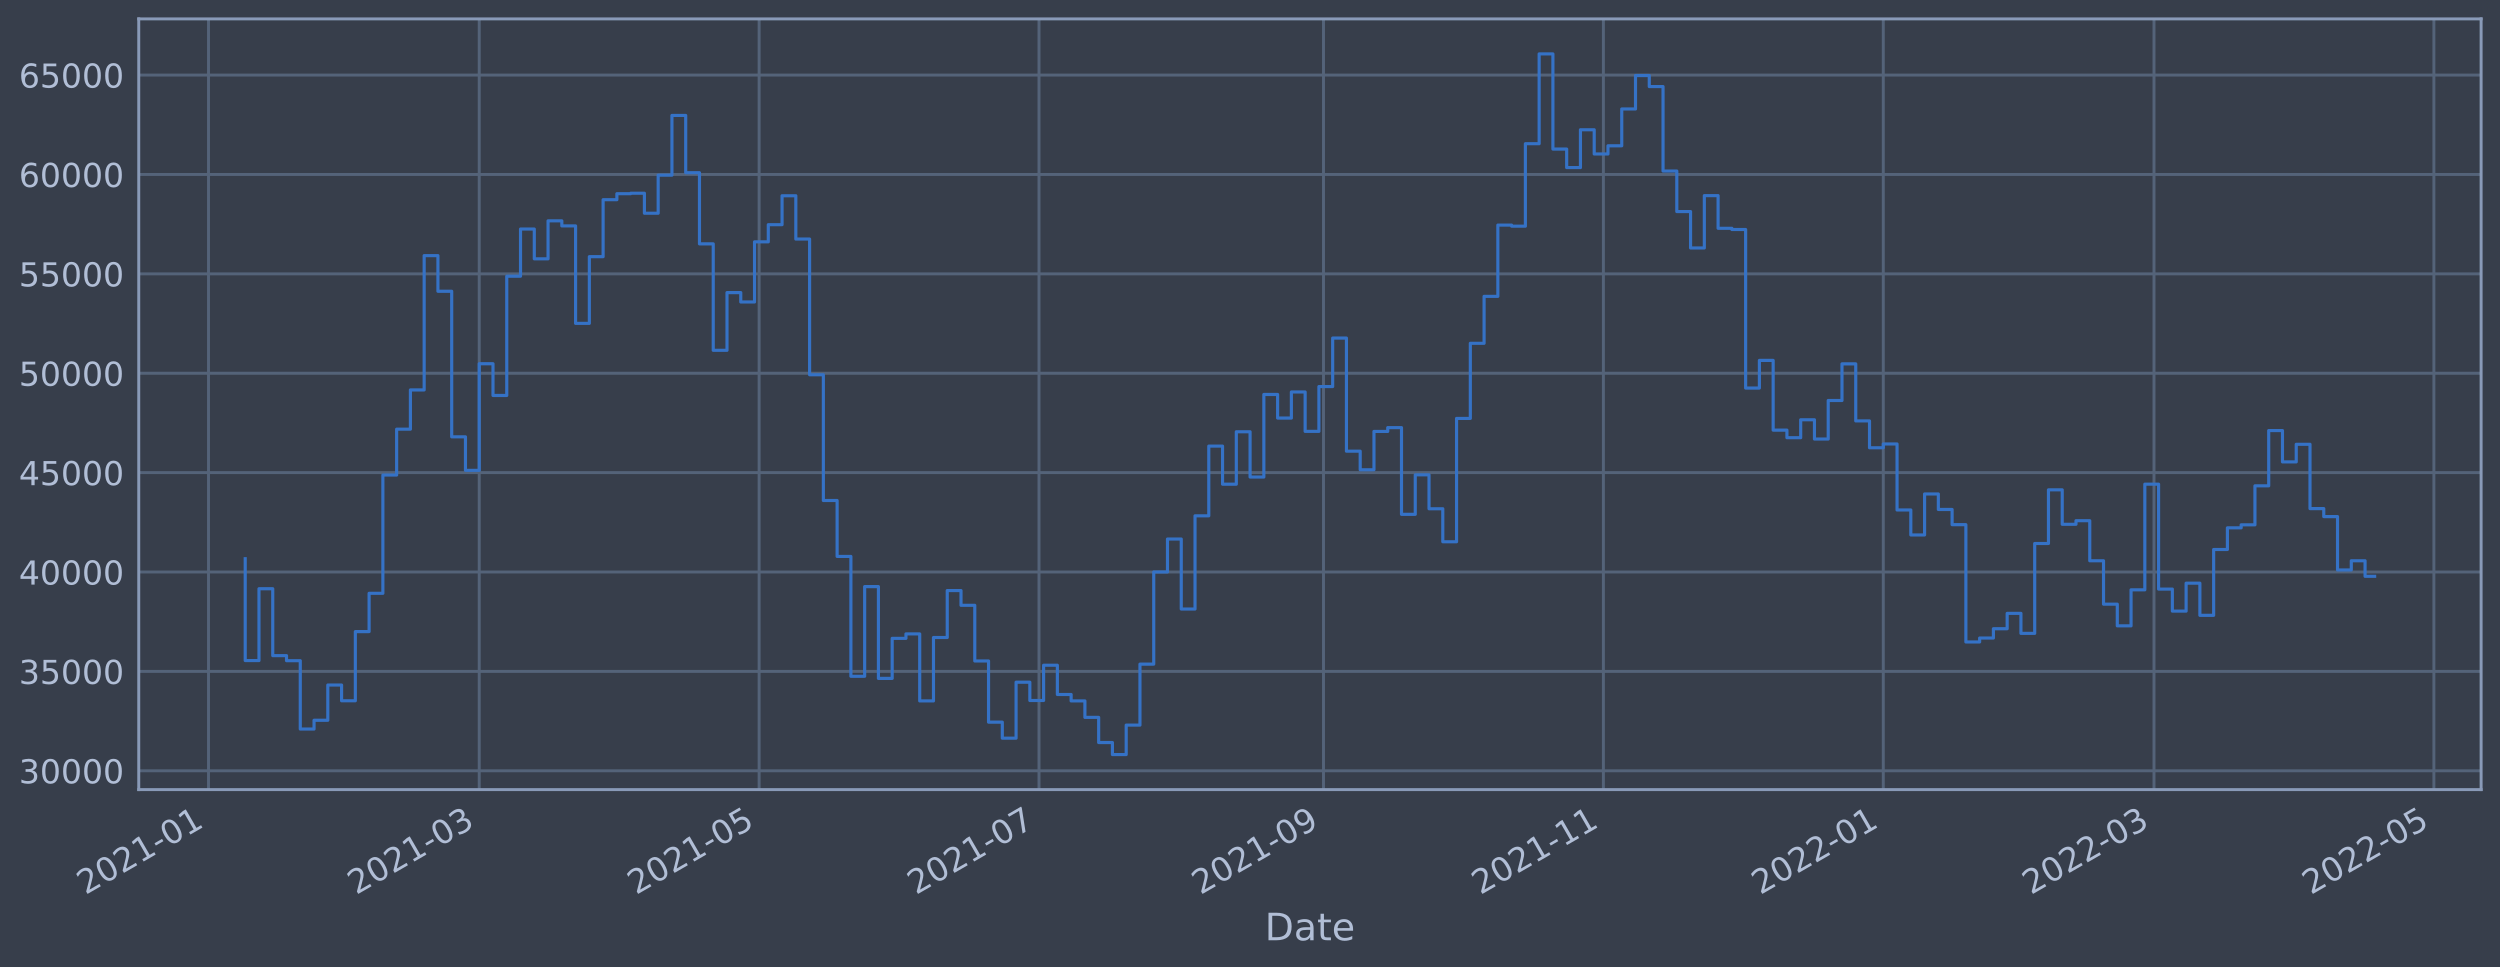
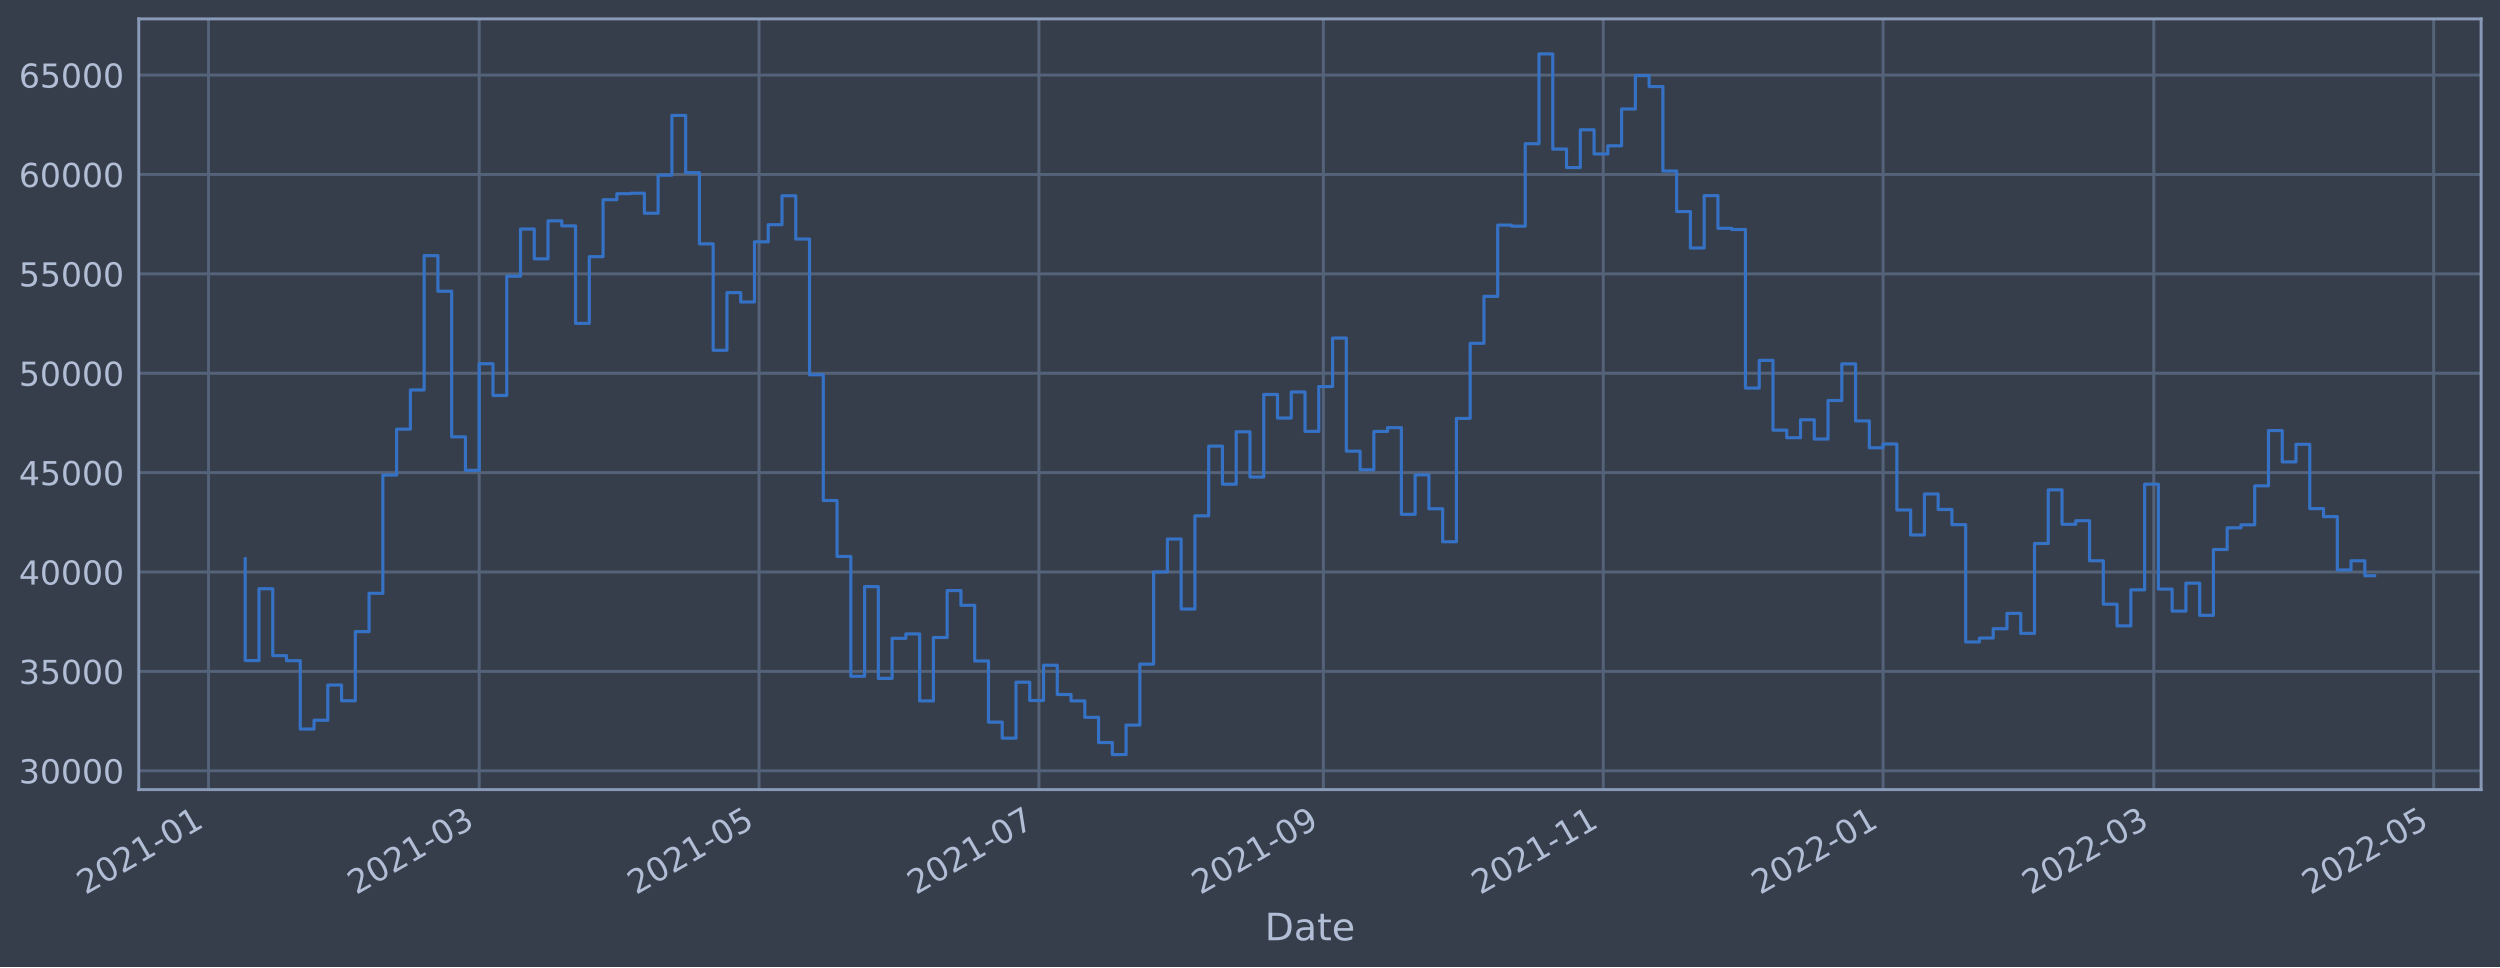
<svg xmlns="http://www.w3.org/2000/svg" xmlns:xlink="http://www.w3.org/1999/xlink" width="952.884pt" height="368.58pt" viewBox="0 0 952.884 368.58" version="1.1">
  <defs>
    <style type="text/css">*{stroke-linejoin: round; stroke-linecap: butt}</style>
  </defs>
  <g id="figure_1">
    <g id="patch_1">
      <path d="M 0 368.58  L 952.884 368.58  L 952.884 0  L 0 0  z " style="fill: #373e4b" />
    </g>
    <g id="axes_1">
      <g id="patch_2">
        <path d="M 52.884 300.96  L 945.684 300.96  L 945.684 7.2  L 52.884 7.2  z " style="fill: #373e4b" />
      </g>
      <g id="matplotlib.axis_1">
        <g id="xtick_1">
          <g id="line2d_1">
-             <path d="M 79.474 300.96  L 79.474 7.2  " clip-path="url(#p81f86f7ac7)" style="fill: none; stroke: #546379; stroke-width: 1.12; stroke-linecap: square" />
+             <path d="M 79.476 300.96  L 79.476 7.2  " clip-path="url(#p457dbf7c7b)" style="fill: none; stroke: #546379; stroke-width: 1.12; stroke-linecap: square" />
          </g>
          <g id="line2d_2" />
          <g id="text_1">
-             <g style="fill: #b1bed6" transform="translate(32.5712 341.1745)rotate(-30)scale(0.126 -0.126)">
+             <g style="fill: #b1bed6" transform="translate(32.57275 341.1745)rotate(-30)scale(0.126 -0.126)">
              <defs>
                <path id="DejaVuSans-32" d="M 1228 531  L 3431 531  L 3431 0  L 469 0  L 469 531  Q 828 903 1448 1529  Q 2069 2156 2228 2338  Q 2531 2678 2651 2914  Q 2772 3150 2772 3378  Q 2772 3750 2511 3984  Q 2250 4219 1831 4219  Q 1534 4219 1204 4116  Q 875 4013 500 3803  L 500 4441  Q 881 4594 1212 4672  Q 1544 4750 1819 4750  Q 2544 4750 2975 4387  Q 3406 4025 3406 3419  Q 3406 3131 3298 2873  Q 3191 2616 2906 2266  Q 2828 2175 2409 1742  Q 1991 1309 1228 531  z " transform="scale(0.015625)" />
                <path id="DejaVuSans-30" d="M 2034 4250  Q 1547 4250 1301 3770  Q 1056 3291 1056 2328  Q 1056 1369 1301 889  Q 1547 409 2034 409  Q 2525 409 2770 889  Q 3016 1369 3016 2328  Q 3016 3291 2770 3770  Q 2525 4250 2034 4250  z M 2034 4750  Q 2819 4750 3233 4129  Q 3647 3509 3647 2328  Q 3647 1150 3233 529  Q 2819 -91 2034 -91  Q 1250 -91 836 529  Q 422 1150 422 2328  Q 422 3509 836 4129  Q 1250 4750 2034 4750  z " transform="scale(0.015625)" />
                <path id="DejaVuSans-31" d="M 794 531  L 1825 531  L 1825 4091  L 703 3866  L 703 4441  L 1819 4666  L 2450 4666  L 2450 531  L 3481 531  L 3481 0  L 794 0  L 794 531  z " transform="scale(0.015625)" />
                <path id="DejaVuSans-2d" d="M 313 2009  L 1997 2009  L 1997 1497  L 313 1497  L 313 2009  z " transform="scale(0.015625)" />
              </defs>
              <use xlink:href="#DejaVuSans-32" />
              <use xlink:href="#DejaVuSans-30" x="63.623" />
              <use xlink:href="#DejaVuSans-32" x="127.246" />
              <use xlink:href="#DejaVuSans-31" x="190.869" />
              <use xlink:href="#DejaVuSans-2d" x="254.492" />
              <use xlink:href="#DejaVuSans-30" x="290.576" />
              <use xlink:href="#DejaVuSans-31" x="354.199" />
            </g>
          </g>
        </g>
        <g id="xtick_2">
          <g id="line2d_3">
-             <path d="M 182.659 300.96  L 182.659 7.2  " clip-path="url(#p81f86f7ac7)" style="fill: none; stroke: #546379; stroke-width: 1.12; stroke-linecap: square" />
+             <path d="M 182.649 300.96  L 182.649 7.2  " clip-path="url(#p457dbf7c7b)" style="fill: none; stroke: #546379; stroke-width: 1.12; stroke-linecap: square" />
          </g>
          <g id="line2d_4" />
          <g id="text_2">
-             <g style="fill: #b1bed6" transform="translate(135.7555 341.1745)rotate(-30)scale(0.126 -0.126)">
+             <g style="fill: #b1bed6" transform="translate(135.7456 341.1745)rotate(-30)scale(0.126 -0.126)">
              <defs>
                <path id="DejaVuSans-33" d="M 2597 2516  Q 3050 2419 3304 2112  Q 3559 1806 3559 1356  Q 3559 666 3084 287  Q 2609 -91 1734 -91  Q 1441 -91 1130 -33  Q 819 25 488 141  L 488 750  Q 750 597 1062 519  Q 1375 441 1716 441  Q 2309 441 2620 675  Q 2931 909 2931 1356  Q 2931 1769 2642 2001  Q 2353 2234 1838 2234  L 1294 2234  L 1294 2753  L 1863 2753  Q 2328 2753 2575 2939  Q 2822 3125 2822 3475  Q 2822 3834 2567 4026  Q 2313 4219 1838 4219  Q 1578 4219 1281 4162  Q 984 4106 628 3988  L 628 4550  Q 988 4650 1302 4700  Q 1616 4750 1894 4750  Q 2613 4750 3031 4423  Q 3450 4097 3450 3541  Q 3450 3153 3228 2886  Q 3006 2619 2597 2516  z " transform="scale(0.015625)" />
              </defs>
              <use xlink:href="#DejaVuSans-32" />
              <use xlink:href="#DejaVuSans-30" x="63.623" />
              <use xlink:href="#DejaVuSans-32" x="127.246" />
              <use xlink:href="#DejaVuSans-31" x="190.869" />
              <use xlink:href="#DejaVuSans-2d" x="254.492" />
              <use xlink:href="#DejaVuSans-30" x="290.576" />
              <use xlink:href="#DejaVuSans-33" x="354.199" />
            </g>
          </g>
        </g>
        <g id="xtick_3">
          <g id="line2d_5">
-             <path d="M 289.341 300.96  L 289.341 7.2  " clip-path="url(#p81f86f7ac7)" style="fill: none; stroke: #546379; stroke-width: 1.12; stroke-linecap: square" />
+             <path d="M 289.319 300.96  L 289.319 7.2  " clip-path="url(#p457dbf7c7b)" style="fill: none; stroke: #546379; stroke-width: 1.12; stroke-linecap: square" />
          </g>
          <g id="line2d_6" />
          <g id="text_3">
-             <g style="fill: #b1bed6" transform="translate(242.4376 341.1745)rotate(-30)scale(0.126 -0.126)">
+             <g style="fill: #b1bed6" transform="translate(242.4159 341.1745)rotate(-30)scale(0.126 -0.126)">
              <defs>
                <path id="DejaVuSans-35" d="M 691 4666  L 3169 4666  L 3169 4134  L 1269 4134  L 1269 2991  Q 1406 3038 1543 3061  Q 1681 3084 1819 3084  Q 2600 3084 3056 2656  Q 3513 2228 3513 1497  Q 3513 744 3044 326  Q 2575 -91 1722 -91  Q 1428 -91 1123 -41  Q 819 9 494 109  L 494 744  Q 775 591 1075 516  Q 1375 441 1709 441  Q 2250 441 2565 725  Q 2881 1009 2881 1497  Q 2881 1984 2565 2268  Q 2250 2553 1709 2553  Q 1456 2553 1204 2497  Q 953 2441 691 2322  L 691 4666  z " transform="scale(0.015625)" />
              </defs>
              <use xlink:href="#DejaVuSans-32" />
              <use xlink:href="#DejaVuSans-30" x="63.623" />
              <use xlink:href="#DejaVuSans-32" x="127.246" />
              <use xlink:href="#DejaVuSans-31" x="190.869" />
              <use xlink:href="#DejaVuSans-2d" x="254.492" />
              <use xlink:href="#DejaVuSans-30" x="290.576" />
              <use xlink:href="#DejaVuSans-35" x="354.199" />
            </g>
          </g>
        </g>
        <g id="xtick_4">
          <g id="line2d_7">
-             <path d="M 396.023 300.96  L 396.023 7.2  " clip-path="url(#p81f86f7ac7)" style="fill: none; stroke: #546379; stroke-width: 1.12; stroke-linecap: square" />
+             <path d="M 395.989 300.96  L 395.989 7.2  " clip-path="url(#p457dbf7c7b)" style="fill: none; stroke: #546379; stroke-width: 1.12; stroke-linecap: square" />
          </g>
          <g id="line2d_8" />
          <g id="text_4">
-             <g style="fill: #b1bed6" transform="translate(349.1197 341.1745)rotate(-30)scale(0.126 -0.126)">
+             <g style="fill: #b1bed6" transform="translate(349.0862 341.1745)rotate(-30)scale(0.126 -0.126)">
              <defs>
                <path id="DejaVuSans-37" d="M 525 4666  L 3525 4666  L 3525 4397  L 1831 0  L 1172 0  L 2766 4134  L 525 4134  L 525 4666  z " transform="scale(0.015625)" />
              </defs>
              <use xlink:href="#DejaVuSans-32" />
              <use xlink:href="#DejaVuSans-30" x="63.623" />
              <use xlink:href="#DejaVuSans-32" x="127.246" />
              <use xlink:href="#DejaVuSans-31" x="190.869" />
              <use xlink:href="#DejaVuSans-2d" x="254.492" />
              <use xlink:href="#DejaVuSans-30" x="290.576" />
              <use xlink:href="#DejaVuSans-37" x="354.199" />
            </g>
          </g>
        </g>
        <g id="xtick_5">
          <g id="line2d_9">
-             <path d="M 504.454 300.96  L 504.454 7.2  " clip-path="url(#p81f86f7ac7)" style="fill: none; stroke: #546379; stroke-width: 1.12; stroke-linecap: square" />
+             <path d="M 504.408 300.96  L 504.408 7.2  " clip-path="url(#p457dbf7c7b)" style="fill: none; stroke: #546379; stroke-width: 1.12; stroke-linecap: square" />
          </g>
          <g id="line2d_10" />
          <g id="text_5">
-             <g style="fill: #b1bed6" transform="translate(457.5506 341.1745)rotate(-30)scale(0.126 -0.126)">
+             <g style="fill: #b1bed6" transform="translate(457.5051 341.1745)rotate(-30)scale(0.126 -0.126)">
              <defs>
                <path id="DejaVuSans-39" d="M 703 97  L 703 672  Q 941 559 1184 500  Q 1428 441 1663 441  Q 2288 441 2617 861  Q 2947 1281 2994 2138  Q 2813 1869 2534 1725  Q 2256 1581 1919 1581  Q 1219 1581 811 2004  Q 403 2428 403 3163  Q 403 3881 828 4315  Q 1253 4750 1959 4750  Q 2769 4750 3195 4129  Q 3622 3509 3622 2328  Q 3622 1225 3098 567  Q 2575 -91 1691 -91  Q 1453 -91 1209 -44  Q 966 3 703 97  z M 1959 2075  Q 2384 2075 2632 2365  Q 2881 2656 2881 3163  Q 2881 3666 2632 3958  Q 2384 4250 1959 4250  Q 1534 4250 1286 3958  Q 1038 3666 1038 3163  Q 1038 2656 1286 2365  Q 1534 2075 1959 2075  z " transform="scale(0.015625)" />
              </defs>
              <use xlink:href="#DejaVuSans-32" />
              <use xlink:href="#DejaVuSans-30" x="63.623" />
              <use xlink:href="#DejaVuSans-32" x="127.246" />
              <use xlink:href="#DejaVuSans-31" x="190.869" />
              <use xlink:href="#DejaVuSans-2d" x="254.492" />
              <use xlink:href="#DejaVuSans-30" x="290.576" />
              <use xlink:href="#DejaVuSans-39" x="354.199" />
            </g>
          </g>
        </g>
        <g id="xtick_6">
          <g id="line2d_11">
-             <path d="M 611.136 300.96  L 611.136 7.2  " clip-path="url(#p81f86f7ac7)" style="fill: none; stroke: #546379; stroke-width: 1.12; stroke-linecap: square" />
+             <path d="M 611.079 300.96  L 611.079 7.2  " clip-path="url(#p457dbf7c7b)" style="fill: none; stroke: #546379; stroke-width: 1.12; stroke-linecap: square" />
          </g>
          <g id="line2d_12" />
          <g id="text_6">
-             <g style="fill: #b1bed6" transform="translate(564.2327 341.1745)rotate(-30)scale(0.126 -0.126)">
+             <g style="fill: #b1bed6" transform="translate(564.1754 341.1745)rotate(-30)scale(0.126 -0.126)">
              <use xlink:href="#DejaVuSans-32" />
              <use xlink:href="#DejaVuSans-30" x="63.623" />
              <use xlink:href="#DejaVuSans-32" x="127.246" />
              <use xlink:href="#DejaVuSans-31" x="190.869" />
              <use xlink:href="#DejaVuSans-2d" x="254.492" />
              <use xlink:href="#DejaVuSans-31" x="290.576" />
              <use xlink:href="#DejaVuSans-31" x="354.199" />
            </g>
          </g>
        </g>
        <g id="xtick_7">
          <g id="line2d_13">
-             <path d="M 717.818 300.96  L 717.818 7.2  " clip-path="url(#p81f86f7ac7)" style="fill: none; stroke: #546379; stroke-width: 1.12; stroke-linecap: square" />
+             <path d="M 717.749 300.96  L 717.749 7.2  " clip-path="url(#p457dbf7c7b)" style="fill: none; stroke: #546379; stroke-width: 1.12; stroke-linecap: square" />
          </g>
          <g id="line2d_14" />
          <g id="text_7">
-             <g style="fill: #b1bed6" transform="translate(670.9148 341.1745)rotate(-30)scale(0.126 -0.126)">
+             <g style="fill: #b1bed6" transform="translate(670.8456 341.1745)rotate(-30)scale(0.126 -0.126)">
              <use xlink:href="#DejaVuSans-32" />
              <use xlink:href="#DejaVuSans-30" x="63.623" />
              <use xlink:href="#DejaVuSans-32" x="127.246" />
              <use xlink:href="#DejaVuSans-32" x="190.869" />
              <use xlink:href="#DejaVuSans-2d" x="254.492" />
              <use xlink:href="#DejaVuSans-30" x="290.576" />
              <use xlink:href="#DejaVuSans-31" x="354.199" />
            </g>
          </g>
        </g>
        <g id="xtick_8">
          <g id="line2d_15">
-             <path d="M 821.002 300.96  L 821.002 7.2  " clip-path="url(#p81f86f7ac7)" style="fill: none; stroke: #546379; stroke-width: 1.12; stroke-linecap: square" />
+             <path d="M 820.922 300.96  L 820.922 7.2  " clip-path="url(#p457dbf7c7b)" style="fill: none; stroke: #546379; stroke-width: 1.12; stroke-linecap: square" />
          </g>
          <g id="line2d_16" />
          <g id="text_8">
-             <g style="fill: #b1bed6" transform="translate(774.0991 341.1745)rotate(-30)scale(0.126 -0.126)">
+             <g style="fill: #b1bed6" transform="translate(774.0185 341.1745)rotate(-30)scale(0.126 -0.126)">
              <use xlink:href="#DejaVuSans-32" />
              <use xlink:href="#DejaVuSans-30" x="63.623" />
              <use xlink:href="#DejaVuSans-32" x="127.246" />
              <use xlink:href="#DejaVuSans-32" x="190.869" />
              <use xlink:href="#DejaVuSans-2d" x="254.492" />
              <use xlink:href="#DejaVuSans-30" x="290.576" />
              <use xlink:href="#DejaVuSans-33" x="354.199" />
            </g>
          </g>
        </g>
        <g id="xtick_9">
          <g id="line2d_17">
-             <path d="M 927.684 300.96  L 927.684 7.2  " clip-path="url(#p81f86f7ac7)" style="fill: none; stroke: #546379; stroke-width: 1.12; stroke-linecap: square" />
+             <path d="M 927.592 300.96  L 927.592 7.2  " clip-path="url(#p457dbf7c7b)" style="fill: none; stroke: #546379; stroke-width: 1.12; stroke-linecap: square" />
          </g>
          <g id="line2d_18" />
          <g id="text_9">
-             <g style="fill: #b1bed6" transform="translate(880.7812 341.1745)rotate(-30)scale(0.126 -0.126)">
+             <g style="fill: #b1bed6" transform="translate(880.6888 341.1745)rotate(-30)scale(0.126 -0.126)">
              <use xlink:href="#DejaVuSans-32" />
              <use xlink:href="#DejaVuSans-30" x="63.623" />
              <use xlink:href="#DejaVuSans-32" x="127.246" />
              <use xlink:href="#DejaVuSans-32" x="190.869" />
              <use xlink:href="#DejaVuSans-2d" x="254.492" />
              <use xlink:href="#DejaVuSans-30" x="290.576" />
              <use xlink:href="#DejaVuSans-35" x="354.199" />
            </g>
          </g>
        </g>
        <g id="text_10">
          <g style="fill: #b1bed6" transform="translate(482.0746 358.3856)scale(0.144 -0.144)">
            <defs>
              <path id="DejaVuSans-44" d="M 1259 4147  L 1259 519  L 2022 519  Q 2988 519 3436 956  Q 3884 1394 3884 2338  Q 3884 3275 3436 3711  Q 2988 4147 2022 4147  L 1259 4147  z M 628 4666  L 1925 4666  Q 3281 4666 3915 4102  Q 4550 3538 4550 2338  Q 4550 1131 3912 565  Q 3275 0 1925 0  L 628 0  L 628 4666  z " transform="scale(0.015625)" />
              <path id="DejaVuSans-61" d="M 2194 1759  Q 1497 1759 1228 1600  Q 959 1441 959 1056  Q 959 750 1161 570  Q 1363 391 1709 391  Q 2188 391 2477 730  Q 2766 1069 2766 1631  L 2766 1759  L 2194 1759  z M 3341 1997  L 3341 0  L 2766 0  L 2766 531  Q 2569 213 2275 61  Q 1981 -91 1556 -91  Q 1019 -91 701 211  Q 384 513 384 1019  Q 384 1609 779 1909  Q 1175 2209 1959 2209  L 2766 2209  L 2766 2266  Q 2766 2663 2505 2880  Q 2244 3097 1772 3097  Q 1472 3097 1187 3025  Q 903 2953 641 2809  L 641 3341  Q 956 3463 1253 3523  Q 1550 3584 1831 3584  Q 2591 3584 2966 3190  Q 3341 2797 3341 1997  z " transform="scale(0.015625)" />
              <path id="DejaVuSans-74" d="M 1172 4494  L 1172 3500  L 2356 3500  L 2356 3053  L 1172 3053  L 1172 1153  Q 1172 725 1289 603  Q 1406 481 1766 481  L 2356 481  L 2356 0  L 1766 0  Q 1100 0 847 248  Q 594 497 594 1153  L 594 3053  L 172 3053  L 172 3500  L 594 3500  L 594 4494  L 1172 4494  z " transform="scale(0.015625)" />
              <path id="DejaVuSans-65" d="M 3597 1894  L 3597 1613  L 953 1613  Q 991 1019 1311 708  Q 1631 397 2203 397  Q 2534 397 2845 478  Q 3156 559 3463 722  L 3463 178  Q 3153 47 2828 -22  Q 2503 -91 2169 -91  Q 1331 -91 842 396  Q 353 884 353 1716  Q 353 2575 817 3079  Q 1281 3584 2069 3584  Q 2775 3584 3186 3129  Q 3597 2675 3597 1894  z M 3022 2063  Q 3016 2534 2758 2815  Q 2500 3097 2075 3097  Q 1594 3097 1305 2825  Q 1016 2553 972 2059  L 3022 2063  z " transform="scale(0.015625)" />
            </defs>
            <use xlink:href="#DejaVuSans-44" />
            <use xlink:href="#DejaVuSans-61" x="77.002" />
            <use xlink:href="#DejaVuSans-74" x="138.281" />
            <use xlink:href="#DejaVuSans-65" x="177.49" />
          </g>
        </g>
      </g>
      <g id="matplotlib.axis_2">
        <g id="ytick_1">
          <g id="line2d_19">
-             <path d="M 52.884 293.789  L 945.684 293.789  " clip-path="url(#p81f86f7ac7)" style="fill: none; stroke: #546379; stroke-width: 1.12; stroke-linecap: square" />
+             <path d="M 52.884 293.789  L 945.684 293.789  " clip-path="url(#p457dbf7c7b)" style="fill: none; stroke: #546379; stroke-width: 1.12; stroke-linecap: square" />
          </g>
          <g id="line2d_20" />
          <g id="text_11">
            <g style="fill: #b1bed6" transform="translate(7.2 298.5763)scale(0.126 -0.126)">
              <use xlink:href="#DejaVuSans-33" />
              <use xlink:href="#DejaVuSans-30" x="63.623" />
              <use xlink:href="#DejaVuSans-30" x="127.246" />
              <use xlink:href="#DejaVuSans-30" x="190.869" />
              <use xlink:href="#DejaVuSans-30" x="254.492" />
            </g>
          </g>
        </g>
        <g id="ytick_2">
          <g id="line2d_21">
-             <path d="M 52.884 255.907  L 945.684 255.907  " clip-path="url(#p81f86f7ac7)" style="fill: none; stroke: #546379; stroke-width: 1.12; stroke-linecap: square" />
+             <path d="M 52.884 255.907  L 945.684 255.907  " clip-path="url(#p457dbf7c7b)" style="fill: none; stroke: #546379; stroke-width: 1.12; stroke-linecap: square" />
          </g>
          <g id="line2d_22" />
          <g id="text_12">
            <g style="fill: #b1bed6" transform="translate(7.2 260.6936)scale(0.126 -0.126)">
              <use xlink:href="#DejaVuSans-33" />
              <use xlink:href="#DejaVuSans-35" x="63.623" />
              <use xlink:href="#DejaVuSans-30" x="127.246" />
              <use xlink:href="#DejaVuSans-30" x="190.869" />
              <use xlink:href="#DejaVuSans-30" x="254.492" />
            </g>
          </g>
        </g>
        <g id="ytick_3">
          <g id="line2d_23">
-             <path d="M 52.884 218.024  L 945.684 218.024  " clip-path="url(#p81f86f7ac7)" style="fill: none; stroke: #546379; stroke-width: 1.12; stroke-linecap: square" />
+             <path d="M 52.884 218.024  L 945.684 218.024  " clip-path="url(#p457dbf7c7b)" style="fill: none; stroke: #546379; stroke-width: 1.12; stroke-linecap: square" />
          </g>
          <g id="line2d_24" />
          <g id="text_13">
            <g style="fill: #b1bed6" transform="translate(7.2 222.811)scale(0.126 -0.126)">
              <defs>
                <path id="DejaVuSans-34" d="M 2419 4116  L 825 1625  L 2419 1625  L 2419 4116  z M 2253 4666  L 3047 4666  L 3047 1625  L 3713 1625  L 3713 1100  L 3047 1100  L 3047 0  L 2419 0  L 2419 1100  L 313 1100  L 313 1709  L 2253 4666  z " transform="scale(0.015625)" />
              </defs>
              <use xlink:href="#DejaVuSans-34" />
              <use xlink:href="#DejaVuSans-30" x="63.623" />
              <use xlink:href="#DejaVuSans-30" x="127.246" />
              <use xlink:href="#DejaVuSans-30" x="190.869" />
              <use xlink:href="#DejaVuSans-30" x="254.492" />
            </g>
          </g>
        </g>
        <g id="ytick_4">
          <g id="line2d_25">
-             <path d="M 52.884 180.141  L 945.684 180.141  " clip-path="url(#p81f86f7ac7)" style="fill: none; stroke: #546379; stroke-width: 1.12; stroke-linecap: square" />
+             <path d="M 52.884 180.141  L 945.684 180.141  " clip-path="url(#p457dbf7c7b)" style="fill: none; stroke: #546379; stroke-width: 1.12; stroke-linecap: square" />
          </g>
          <g id="line2d_26" />
          <g id="text_14">
            <g style="fill: #b1bed6" transform="translate(7.2 184.9284)scale(0.126 -0.126)">
              <use xlink:href="#DejaVuSans-34" />
              <use xlink:href="#DejaVuSans-35" x="63.623" />
              <use xlink:href="#DejaVuSans-30" x="127.246" />
              <use xlink:href="#DejaVuSans-30" x="190.869" />
              <use xlink:href="#DejaVuSans-30" x="254.492" />
            </g>
          </g>
        </g>
        <g id="ytick_5">
          <g id="line2d_27">
-             <path d="M 52.884 142.259  L 945.684 142.259  " clip-path="url(#p81f86f7ac7)" style="fill: none; stroke: #546379; stroke-width: 1.12; stroke-linecap: square" />
+             <path d="M 52.884 142.259  L 945.684 142.259  " clip-path="url(#p457dbf7c7b)" style="fill: none; stroke: #546379; stroke-width: 1.12; stroke-linecap: square" />
          </g>
          <g id="line2d_28" />
          <g id="text_15">
            <g style="fill: #b1bed6" transform="translate(7.2 147.0457)scale(0.126 -0.126)">
              <use xlink:href="#DejaVuSans-35" />
              <use xlink:href="#DejaVuSans-30" x="63.623" />
              <use xlink:href="#DejaVuSans-30" x="127.246" />
              <use xlink:href="#DejaVuSans-30" x="190.869" />
              <use xlink:href="#DejaVuSans-30" x="254.492" />
            </g>
          </g>
        </g>
        <g id="ytick_6">
          <g id="line2d_29">
-             <path d="M 52.884 104.376  L 945.684 104.376  " clip-path="url(#p81f86f7ac7)" style="fill: none; stroke: #546379; stroke-width: 1.12; stroke-linecap: square" />
+             <path d="M 52.884 104.376  L 945.684 104.376  " clip-path="url(#p457dbf7c7b)" style="fill: none; stroke: #546379; stroke-width: 1.12; stroke-linecap: square" />
          </g>
          <g id="line2d_30" />
          <g id="text_16">
            <g style="fill: #b1bed6" transform="translate(7.2 109.1631)scale(0.126 -0.126)">
              <use xlink:href="#DejaVuSans-35" />
              <use xlink:href="#DejaVuSans-35" x="63.623" />
              <use xlink:href="#DejaVuSans-30" x="127.246" />
              <use xlink:href="#DejaVuSans-30" x="190.869" />
              <use xlink:href="#DejaVuSans-30" x="254.492" />
            </g>
          </g>
        </g>
        <g id="ytick_7">
          <g id="line2d_31">
-             <path d="M 52.884 66.493  L 945.684 66.493  " clip-path="url(#p81f86f7ac7)" style="fill: none; stroke: #546379; stroke-width: 1.12; stroke-linecap: square" />
+             <path d="M 52.884 66.493  L 945.684 66.493  " clip-path="url(#p457dbf7c7b)" style="fill: none; stroke: #546379; stroke-width: 1.12; stroke-linecap: square" />
          </g>
          <g id="line2d_32" />
          <g id="text_17">
            <g style="fill: #b1bed6" transform="translate(7.2 71.28047)scale(0.126 -0.126)">
              <defs>
                <path id="DejaVuSans-36" d="M 2113 2584  Q 1688 2584 1439 2293  Q 1191 2003 1191 1497  Q 1191 994 1439 701  Q 1688 409 2113 409  Q 2538 409 2786 701  Q 3034 994 3034 1497  Q 3034 2003 2786 2293  Q 2538 2584 2113 2584  z M 3366 4563  L 3366 3988  Q 3128 4100 2886 4159  Q 2644 4219 2406 4219  Q 1781 4219 1451 3797  Q 1122 3375 1075 2522  Q 1259 2794 1537 2939  Q 1816 3084 2150 3084  Q 2853 3084 3261 2657  Q 3669 2231 3669 1497  Q 3669 778 3244 343  Q 2819 -91 2113 -91  Q 1303 -91 875 529  Q 447 1150 447 2328  Q 447 3434 972 4092  Q 1497 4750 2381 4750  Q 2619 4750 2861 4703  Q 3103 4656 3366 4563  z " transform="scale(0.015625)" />
              </defs>
              <use xlink:href="#DejaVuSans-36" />
              <use xlink:href="#DejaVuSans-30" x="63.623" />
              <use xlink:href="#DejaVuSans-30" x="127.246" />
              <use xlink:href="#DejaVuSans-30" x="190.869" />
              <use xlink:href="#DejaVuSans-30" x="254.492" />
            </g>
          </g>
        </g>
        <g id="ytick_8">
          <g id="line2d_33">
-             <path d="M 52.884 28.611  L 945.684 28.611  " clip-path="url(#p81f86f7ac7)" style="fill: none; stroke: #546379; stroke-width: 1.12; stroke-linecap: square" />
+             <path d="M 52.884 28.611  L 945.684 28.611  " clip-path="url(#p457dbf7c7b)" style="fill: none; stroke: #546379; stroke-width: 1.12; stroke-linecap: square" />
          </g>
          <g id="line2d_34" />
          <g id="text_18">
            <g style="fill: #b1bed6" transform="translate(7.2 33.39783)scale(0.126 -0.126)">
              <use xlink:href="#DejaVuSans-36" />
              <use xlink:href="#DejaVuSans-35" x="63.623" />
              <use xlink:href="#DejaVuSans-30" x="127.246" />
              <use xlink:href="#DejaVuSans-30" x="190.869" />
              <use xlink:href="#DejaVuSans-30" x="254.492" />
            </g>
          </g>
        </g>
      </g>
      <g id="line2d_35">
-         <path d="M 93.466 212.946  L 93.466 251.778  L 98.712 251.778  L 98.712 224.4  L 103.959 224.4  L 103.959 249.898  L 109.206 249.898  L 109.206 251.823  L 114.452 251.823  L 114.452 277.881  L 119.699 277.881  L 119.699 274.531  L 124.946 274.531  L 124.946 261.102  L 130.192 261.102  L 130.192 267.098  L 135.439 267.098  L 135.439 240.738  L 140.686 240.738  L 140.686 226.145  L 145.932 226.145  L 145.932 181.064  L 151.179 181.064  L 151.179 163.585  L 156.425 163.585  L 156.425 148.622  L 161.672 148.622  L 161.672 97.432  L 166.919 97.432  L 166.919 111.018  L 172.165 111.018  L 172.165 166.5  L 177.412 166.5  L 177.412 179.278  L 182.659 179.278  L 182.659 138.639  L 187.905 138.639  L 187.905 150.732  L 193.152 150.732  L 193.152 105.274  L 198.399 105.274  L 198.399 87.304  L 203.645 87.304  L 203.645 98.658  L 208.892 98.658  L 208.892 84.178  L 214.139 84.178  L 214.139 86.108  L 219.385 86.108  L 219.385 123.255  L 224.632 123.255  L 224.632 97.831  L 229.879 97.831  L 229.879 76.115  L 235.125 76.115  L 235.125 73.833  L 240.372 73.833  L 240.372 73.66  L 245.619 73.66  L 245.619 81.278  L 250.865 81.278  L 250.865 66.76  L 256.112 66.76  L 256.112 43.998  L 261.359 43.998  L 261.359 65.834  L 266.605 65.834  L 266.605 92.951  L 271.852 92.951  L 271.852 133.522  L 277.099 133.522  L 277.099 111.523  L 282.345 111.523  L 282.345 115.103  L 287.592 115.103  L 287.592 92.174  L 292.839 92.174  L 292.839 85.638  L 298.085 85.638  L 298.085 74.609  L 303.332 74.609  L 303.332 91.117  L 308.579 91.117  L 308.579 142.846  L 313.825 142.846  L 313.825 190.777  L 319.072 190.777  L 319.072 212.082  L 324.319 212.082  L 324.319 257.766  L 329.565 257.766  L 329.565 223.585  L 334.812 223.585  L 334.812 258.576  L 340.059 258.576  L 340.059 243.31  L 345.305 243.31  L 345.305 241.621  L 350.552 241.621  L 350.552 267.159  L 355.799 267.159  L 355.799 242.992  L 361.045 242.992  L 361.045 225.094  L 366.292 225.094  L 366.292 230.716  L 371.539 230.716  L 371.539 251.935  L 376.785 251.935  L 376.785 275.245  L 382.032 275.245  L 382.032 281.359  L 387.279 281.359  L 387.279 260.023  L 392.525 260.023  L 392.525 266.992  L 397.772 266.992  L 397.772 253.563  L 403.018 253.563  L 403.018 264.703  L 408.265 264.703  L 408.265 267.153  L 413.512 267.153  L 413.512 273.434  L 418.758 273.434  L 418.758 283.021  L 424.005 283.021  L 424.005 287.607  L 429.252 287.607  L 429.252 276.379  L 434.498 276.379  L 434.498 253.14  L 439.745 253.14  L 439.745 218.005  L 444.992 218.005  L 444.992 205.454  L 450.238 205.454  L 450.238 232.131  L 455.485 232.131  L 455.485 196.613  L 460.732 196.613  L 460.732 170.038  L 465.978 170.038  L 465.978 184.553  L 471.225 184.553  L 471.225 164.561  L 476.472 164.561  L 476.472 181.824  L 481.718 181.824  L 481.718 150.35  L 486.965 150.35  L 486.965 159.347  L 492.212 159.347  L 492.212 149.404  L 497.458 149.404  L 497.458 164.422  L 502.705 164.422  L 502.705 147.342  L 507.952 147.342  L 507.952 128.855  L 513.198 128.855  L 513.198 171.971  L 518.445 171.971  L 518.445 179.044  L 523.692 179.044  L 523.692 164.442  L 528.938 164.442  L 528.938 162.991  L 534.185 162.991  L 534.185 196.04  L 539.432 196.04  L 539.432 180.983  L 544.678 180.983  L 544.678 193.911  L 549.925 193.911  L 549.925 206.49  L 555.172 206.49  L 555.172 159.479  L 560.418 159.479  L 560.418 130.85  L 565.665 130.85  L 565.665 112.958  L 570.912 112.958  L 570.912 85.798  L 576.158 85.798  L 576.158 86.21  L 581.405 86.21  L 581.405 54.779  L 586.652 54.779  L 586.652 20.553  L 591.898 20.553  L 591.898 56.816  L 597.145 56.816  L 597.145 63.878  L 602.392 63.878  L 602.392 49.452  L 607.638 49.452  L 607.638 58.693  L 612.885 58.693  L 612.885 55.569  L 618.132 55.569  L 618.132 41.542  L 623.378 41.542  L 623.378 28.787  L 628.625 28.787  L 628.625 32.998  L 633.871 32.998  L 633.871 65.188  L 639.118 65.188  L 639.118 80.639  L 644.365 80.639  L 644.365 94.515  L 649.611 94.515  L 649.611 74.559  L 654.858 74.559  L 654.858 87.009  L 660.105 87.009  L 660.105 87.482  L 665.351 87.482  L 665.351 147.912  L 670.598 147.912  L 670.598 137.369  L 675.845 137.369  L 675.845 163.947  L 681.091 163.947  L 681.091 166.829  L 686.338 166.829  L 686.338 160  L 691.585 160  L 691.585 167.342  L 696.831 167.342  L 696.831 152.651  L 702.078 152.651  L 702.078 138.691  L 707.325 138.691  L 707.325 160.433  L 712.571 160.433  L 712.571 170.674  L 717.818 170.674  L 717.818 169.216  L 723.065 169.216  L 723.065 194.38  L 728.311 194.38  L 728.311 203.898  L 733.558 203.898  L 733.558 188.279  L 738.805 188.279  L 738.805 194.184  L 744.051 194.184  L 744.051 199.981  L 749.298 199.981  L 749.298 244.687  L 754.545 244.687  L 754.545 243.187  L 759.791 243.187  L 759.791 239.641  L 765.038 239.641  L 765.038 233.794  L 770.285 233.794  L 770.285 241.415  L 775.531 241.415  L 775.531 207.148  L 780.778 207.148  L 780.778 186.708  L 786.025 186.708  L 786.025 199.831  L 791.271 199.831  L 791.271 198.469  L 796.518 198.469  L 796.518 213.738  L 801.765 213.738  L 801.765 230.28  L 807.011 230.28  L 807.011 238.545  L 812.258 238.545  L 812.258 224.813  L 817.505 224.813  L 817.505 184.545  L 822.751 184.545  L 822.751 224.53  L 827.998 224.53  L 827.998 232.931  L 833.245 232.931  L 833.245 222.283  L 838.491 222.283  L 838.491 234.538  L 843.738 234.538  L 843.738 209.439  L 848.985 209.439  L 848.985 201.187  L 854.231 201.187  L 854.231 200.047  L 859.478 200.047  L 859.478 185.185  L 864.725 185.185  L 864.725 164.11  L 869.971 164.11  L 869.971 176.056  L 875.218 176.056  L 875.218 169.341  L 880.464 169.341  L 880.464 193.854  L 885.711 193.854  L 885.711 196.903  L 890.958 196.903  L 890.958 217.25  L 896.204 217.25  L 896.204 213.734  L 901.451 213.734  L 901.451 219.659  L 905.102 219.659  L 905.102 219.659  " clip-path="url(#p81f86f7ac7)" style="fill: none; stroke: #3572c6; stroke-width: 1.2; stroke-linecap: square" />
+         <path d="M 93.466 212.946  L 93.466 251.778  L 98.712 251.778  L 98.712 224.4  L 103.958 224.4  L 103.958 249.898  L 109.204 249.898  L 109.204 251.823  L 114.45 251.823  L 114.45 277.881  L 119.696 277.881  L 119.696 274.531  L 124.942 274.531  L 124.942 261.102  L 130.188 261.102  L 130.188 267.098  L 135.434 267.098  L 135.434 240.738  L 140.68 240.738  L 140.68 226.145  L 145.926 226.145  L 145.926 181.064  L 151.172 181.064  L 151.172 163.585  L 156.419 163.585  L 156.419 148.622  L 161.665 148.622  L 161.665 97.432  L 166.911 97.432  L 166.911 111.018  L 172.157 111.018  L 172.157 166.5  L 177.403 166.5  L 177.403 179.278  L 182.649 179.278  L 182.649 138.639  L 187.895 138.639  L 187.895 150.732  L 193.141 150.732  L 193.141 105.274  L 198.387 105.274  L 198.387 87.304  L 203.633 87.304  L 203.633 98.658  L 208.879 98.658  L 208.879 84.178  L 214.125 84.178  L 214.125 86.108  L 219.371 86.108  L 219.371 123.255  L 224.618 123.255  L 224.618 97.831  L 229.864 97.831  L 229.864 76.115  L 235.11 76.115  L 235.11 73.833  L 240.356 73.833  L 240.356 73.66  L 245.602 73.66  L 245.602 81.278  L 250.848 81.278  L 250.848 66.76  L 256.094 66.76  L 256.094 43.998  L 261.34 43.998  L 261.34 65.834  L 266.586 65.834  L 266.586 92.951  L 271.832 92.951  L 271.832 133.522  L 277.078 133.522  L 277.078 111.523  L 282.324 111.523  L 282.324 115.103  L 287.57 115.103  L 287.57 92.174  L 292.817 92.174  L 292.817 85.638  L 298.063 85.638  L 298.063 74.609  L 303.309 74.609  L 303.309 91.117  L 308.555 91.117  L 308.555 142.846  L 313.801 142.846  L 313.801 190.777  L 319.047 190.777  L 319.047 212.082  L 324.293 212.082  L 324.293 257.766  L 329.539 257.766  L 329.539 223.585  L 334.785 223.585  L 334.785 258.576  L 340.031 258.576  L 340.031 243.31  L 345.277 243.31  L 345.277 241.621  L 350.523 241.621  L 350.523 267.159  L 355.769 267.159  L 355.769 242.992  L 361.016 242.992  L 361.016 225.094  L 366.262 225.094  L 366.262 230.716  L 371.508 230.716  L 371.508 251.935  L 376.754 251.935  L 376.754 275.245  L 382 275.245  L 382 281.359  L 387.246 281.359  L 387.246 260.023  L 392.492 260.023  L 392.492 266.992  L 397.738 266.992  L 397.738 253.563  L 402.984 253.563  L 402.984 264.703  L 408.23 264.703  L 408.23 267.153  L 413.476 267.153  L 413.476 273.434  L 418.722 273.434  L 418.722 283.021  L 423.969 283.021  L 423.969 287.607  L 429.215 287.607  L 429.215 276.379  L 434.461 276.379  L 434.461 253.14  L 439.707 253.14  L 439.707 218.005  L 444.953 218.005  L 444.953 205.454  L 450.199 205.454  L 450.199 232.131  L 455.445 232.131  L 455.445 196.613  L 460.691 196.613  L 460.691 170.038  L 465.937 170.038  L 465.937 184.553  L 471.183 184.553  L 471.183 164.561  L 476.429 164.561  L 476.429 181.824  L 481.675 181.824  L 481.675 150.35  L 486.921 150.35  L 486.921 159.347  L 492.168 159.347  L 492.168 149.404  L 497.414 149.404  L 497.414 164.422  L 502.66 164.422  L 502.66 147.342  L 507.906 147.342  L 507.906 128.855  L 513.152 128.855  L 513.152 171.971  L 518.398 171.971  L 518.398 179.044  L 523.644 179.044  L 523.644 164.442  L 528.89 164.442  L 528.89 162.991  L 534.136 162.991  L 534.136 196.04  L 539.382 196.04  L 539.382 180.983  L 544.628 180.983  L 544.628 193.911  L 549.874 193.911  L 549.874 206.49  L 555.12 206.49  L 555.12 159.479  L 560.367 159.479  L 560.367 130.85  L 565.613 130.85  L 565.613 112.958  L 570.859 112.958  L 570.859 85.798  L 576.105 85.798  L 576.105 86.21  L 581.351 86.21  L 581.351 54.779  L 586.597 54.779  L 586.597 20.553  L 591.843 20.553  L 591.843 56.816  L 597.089 56.816  L 597.089 63.878  L 602.335 63.878  L 602.335 49.452  L 607.581 49.452  L 607.581 58.693  L 612.827 58.693  L 612.827 55.569  L 618.073 55.569  L 618.073 41.542  L 623.32 41.542  L 623.32 28.787  L 628.566 28.787  L 628.566 32.998  L 633.812 32.998  L 633.812 65.188  L 639.058 65.188  L 639.058 80.639  L 644.304 80.639  L 644.304 94.515  L 649.55 94.515  L 649.55 74.559  L 654.796 74.559  L 654.796 87.009  L 660.042 87.009  L 660.042 87.482  L 665.288 87.482  L 665.288 147.912  L 670.534 147.912  L 670.534 137.369  L 675.78 137.369  L 675.78 163.947  L 681.026 163.947  L 681.026 166.829  L 686.272 166.829  L 686.272 160  L 691.519 160  L 691.519 167.342  L 696.765 167.342  L 696.765 152.651  L 702.011 152.651  L 702.011 138.691  L 707.257 138.691  L 707.257 160.433  L 712.503 160.433  L 712.503 170.674  L 717.749 170.674  L 717.749 169.216  L 722.995 169.216  L 722.995 194.38  L 728.241 194.38  L 728.241 203.898  L 733.487 203.898  L 733.487 188.279  L 738.733 188.279  L 738.733 194.184  L 743.979 194.184  L 743.979 199.981  L 749.225 199.981  L 749.225 244.687  L 754.471 244.687  L 754.471 243.187  L 759.718 243.187  L 759.718 239.641  L 764.964 239.641  L 764.964 233.794  L 770.21 233.794  L 770.21 241.415  L 775.456 241.415  L 775.456 207.148  L 780.702 207.148  L 780.702 186.708  L 785.948 186.708  L 785.948 199.831  L 791.194 199.831  L 791.194 198.469  L 796.44 198.469  L 796.44 213.738  L 801.686 213.738  L 801.686 230.28  L 806.932 230.28  L 806.932 238.545  L 812.178 238.545  L 812.178 224.813  L 817.424 224.813  L 817.424 184.545  L 822.67 184.545  L 822.67 224.53  L 827.917 224.53  L 827.917 232.931  L 833.163 232.931  L 833.163 222.283  L 838.409 222.283  L 838.409 234.538  L 843.655 234.538  L 843.655 209.439  L 848.901 209.439  L 848.901 201.187  L 854.147 201.187  L 854.147 200.047  L 859.393 200.047  L 859.393 185.185  L 864.639 185.185  L 864.639 164.11  L 869.885 164.11  L 869.885 176.056  L 875.131 176.056  L 875.131 169.341  L 880.377 169.341  L 880.377 193.854  L 885.623 193.854  L 885.623 196.903  L 890.87 196.903  L 890.87 217.25  L 896.116 217.25  L 896.116 213.734  L 901.362 213.734  L 901.362 219.435  L 905.102 219.435  L 905.102 219.435  " clip-path="url(#p457dbf7c7b)" style="fill: none; stroke: #3572c6; stroke-width: 1.2; stroke-linecap: square" />
      </g>
      <g id="patch_3">
        <path d="M 52.884 300.96  L 52.884 7.2  " style="fill: none; stroke: #899ab8; stroke-width: 1.12; stroke-linejoin: miter; stroke-linecap: square" />
      </g>
      <g id="patch_4">
        <path d="M 945.684 300.96  L 945.684 7.2  " style="fill: none; stroke: #899ab8; stroke-width: 1.12; stroke-linejoin: miter; stroke-linecap: square" />
      </g>
      <g id="patch_5">
        <path d="M 52.884 300.96  L 945.684 300.96  " style="fill: none; stroke: #899ab8; stroke-width: 1.12; stroke-linejoin: miter; stroke-linecap: square" />
      </g>
      <g id="patch_6">
        <path d="M 52.884 7.2  L 945.684 7.2  " style="fill: none; stroke: #899ab8; stroke-width: 1.12; stroke-linejoin: miter; stroke-linecap: square" />
      </g>
    </g>
  </g>
  <defs>
-     <clipPath id="p81f86f7ac7">
+     <clipPath id="p457dbf7c7b">
      <rect x="52.884" y="7.2" width="892.8" height="293.76" />
    </clipPath>
  </defs>
</svg>
